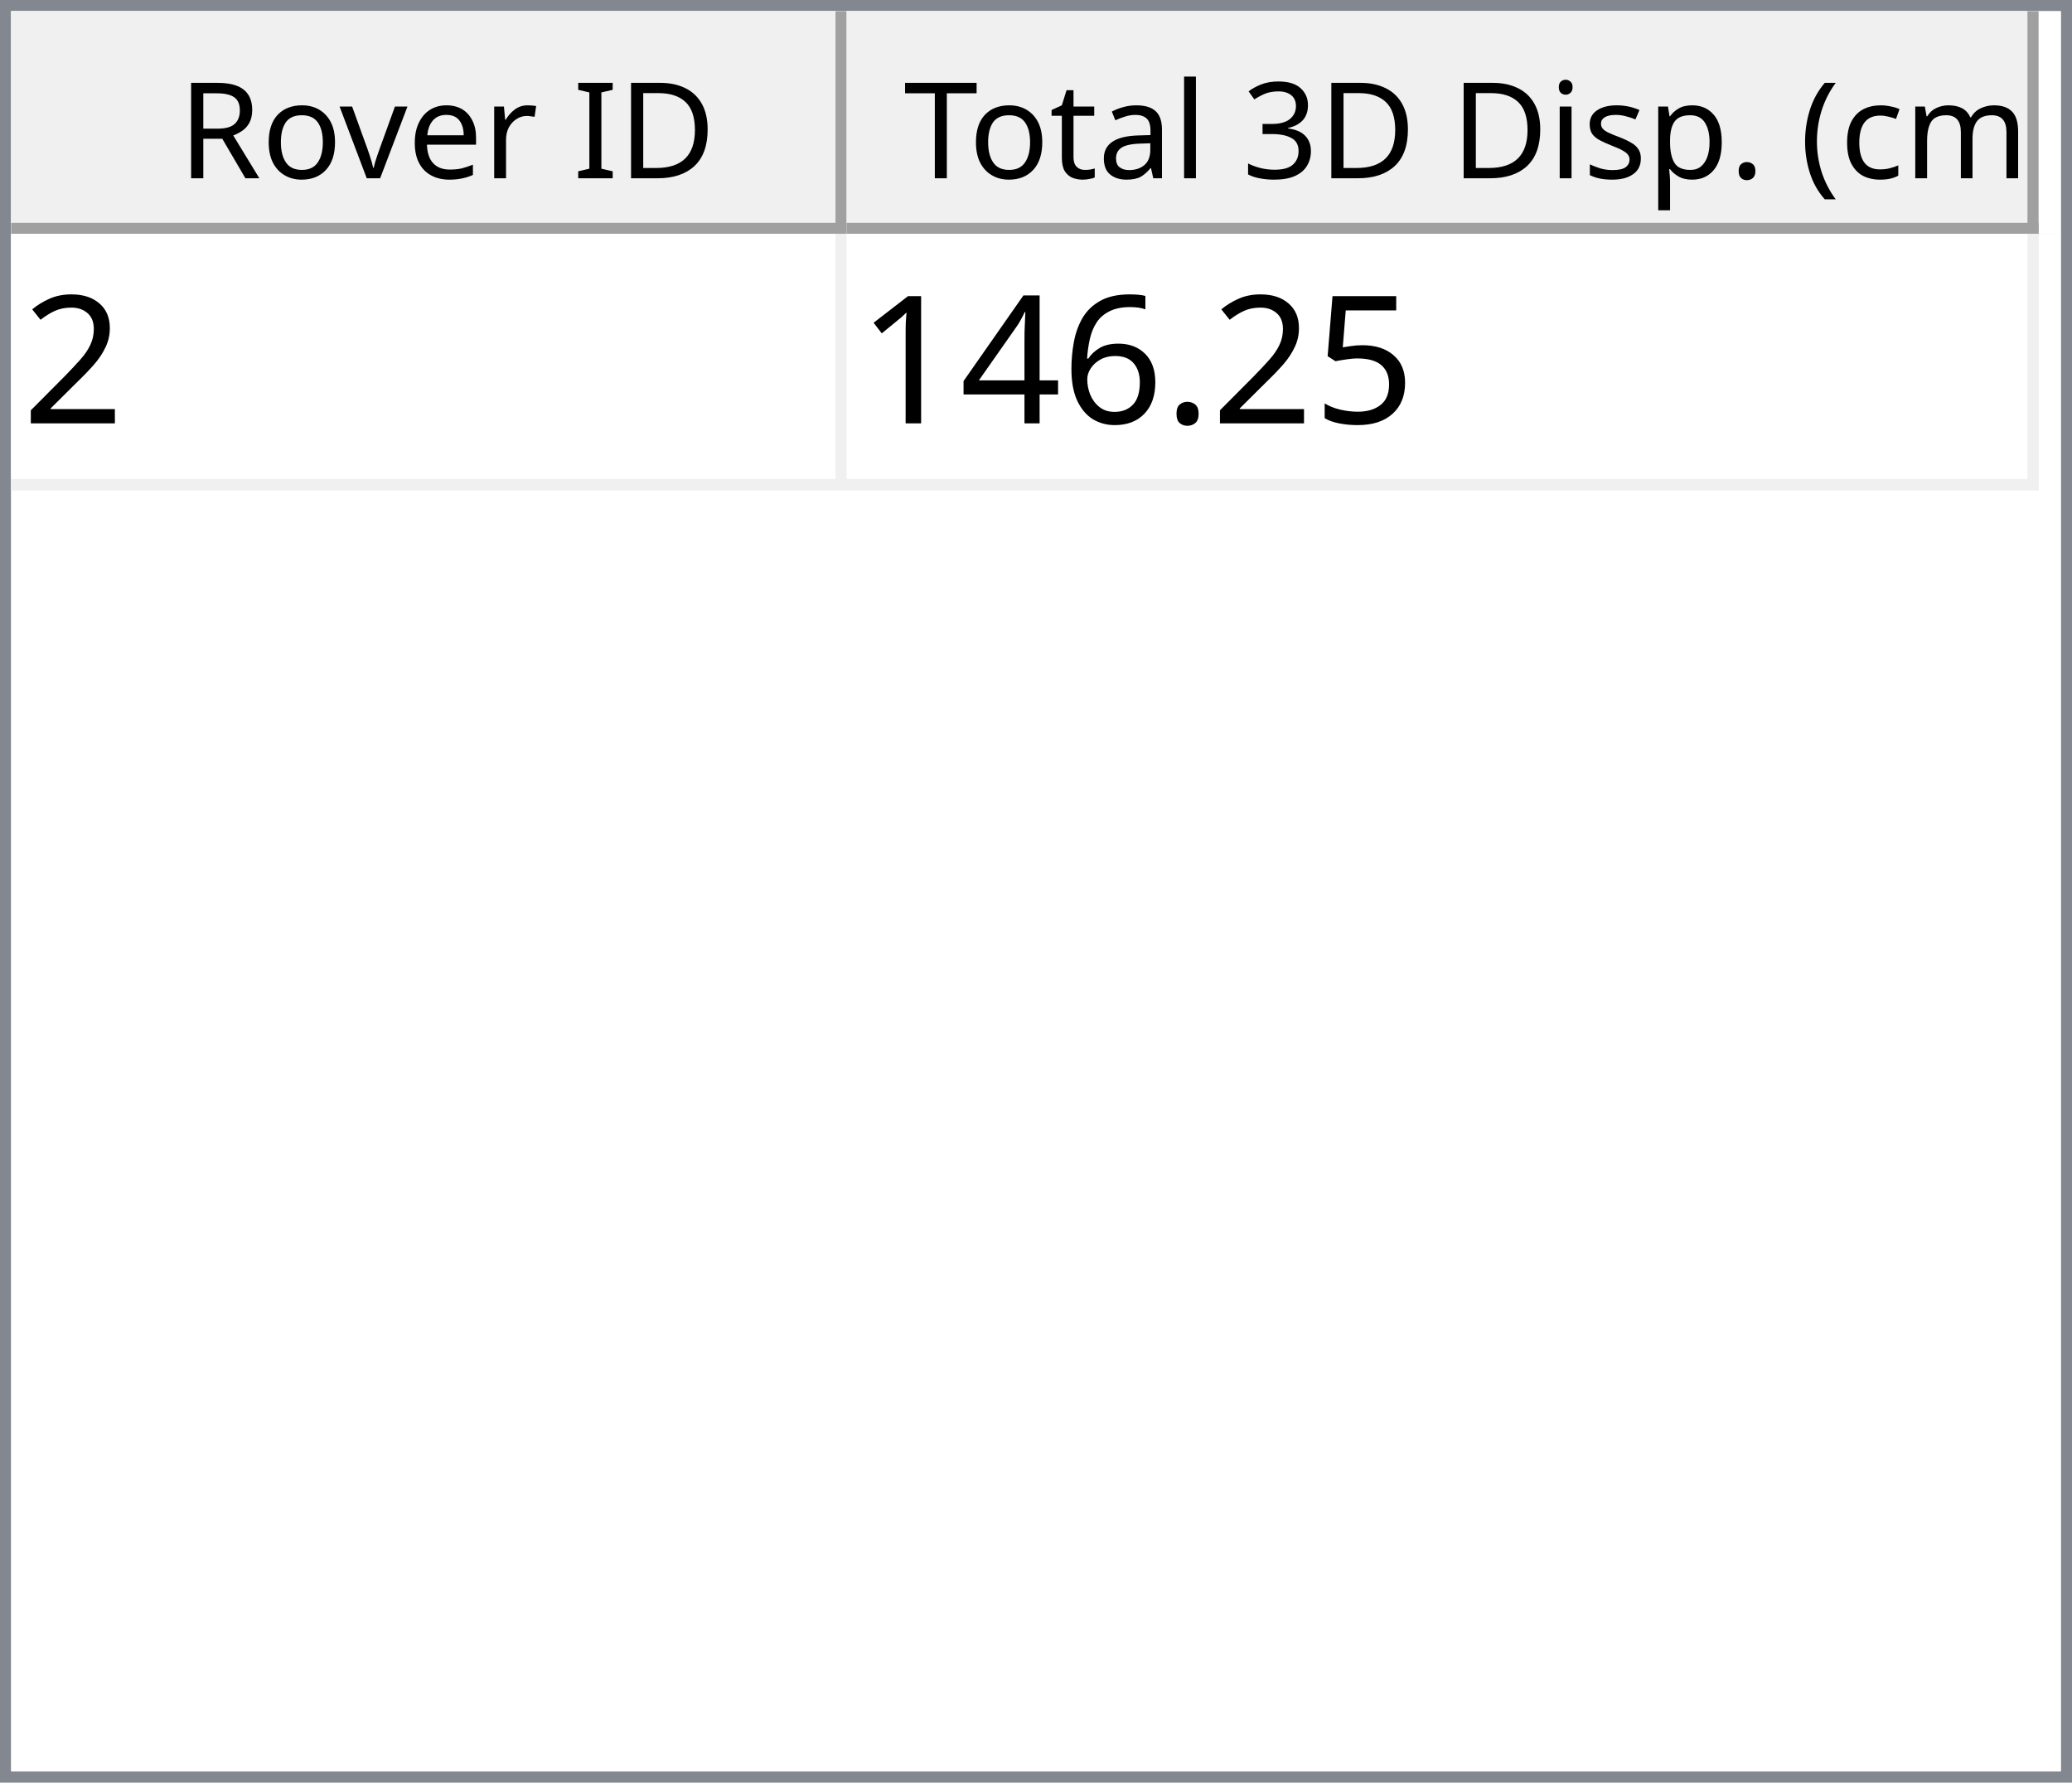
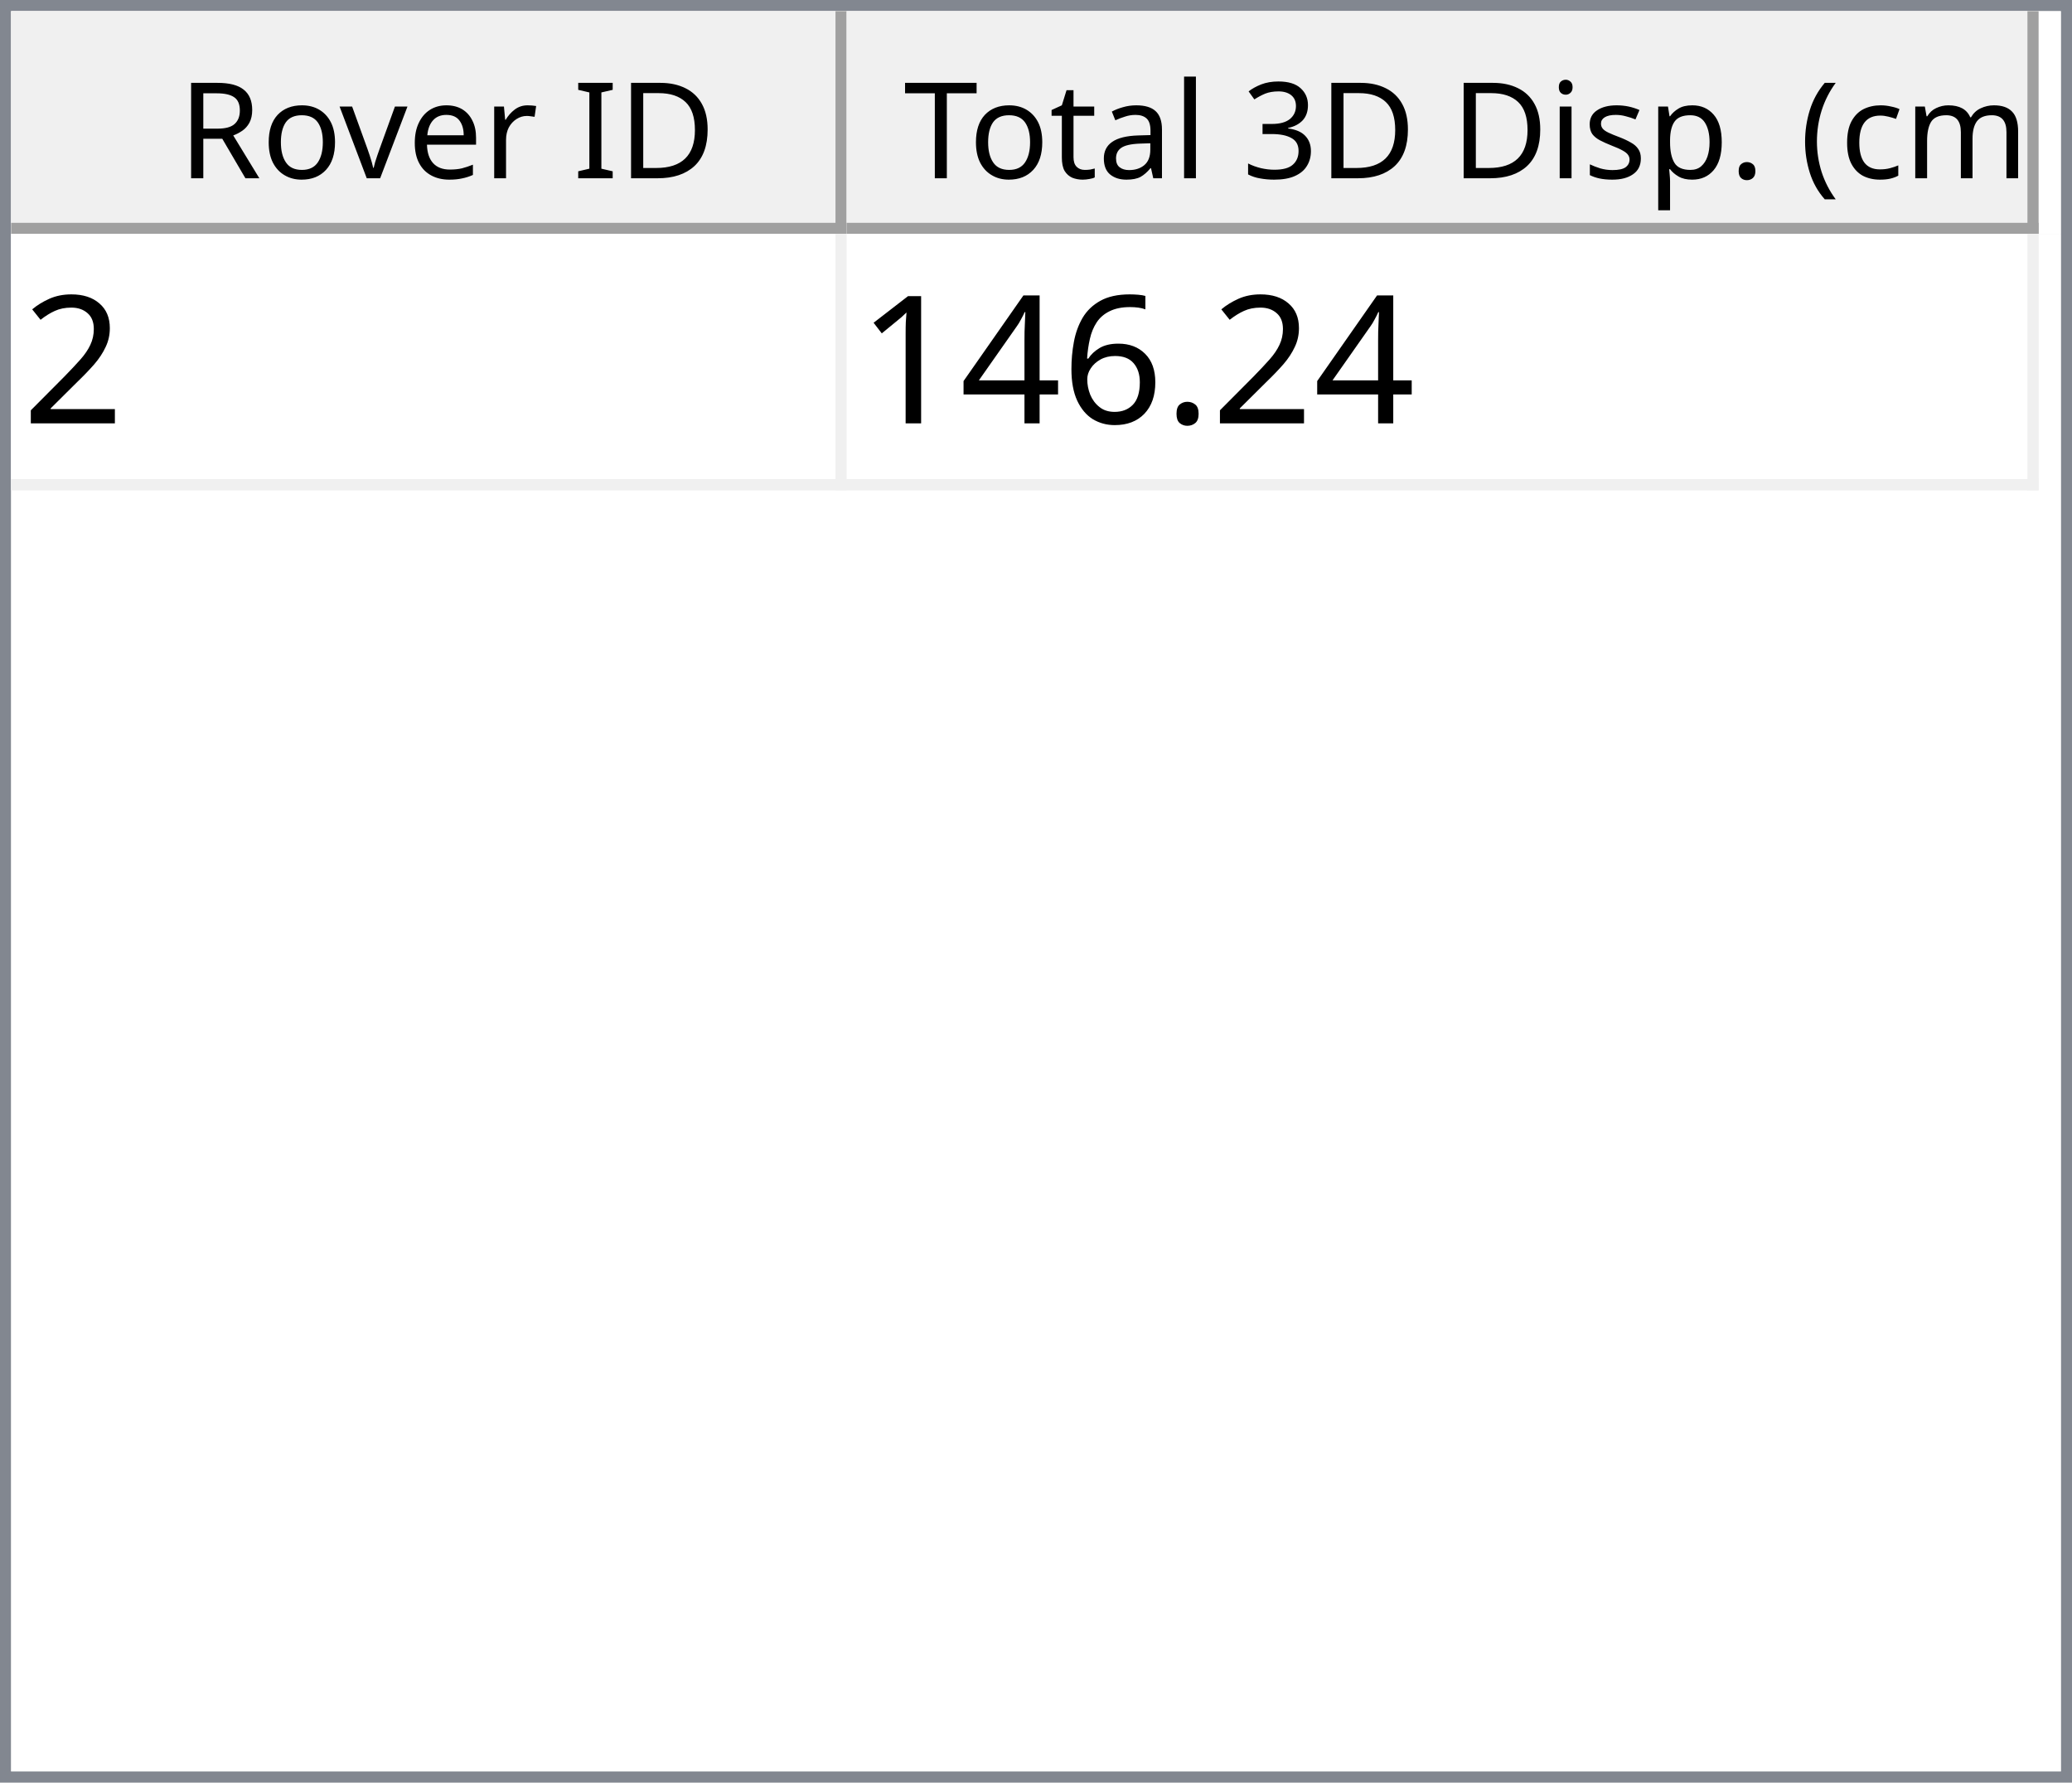
<svg xmlns="http://www.w3.org/2000/svg" style="fill-opacity:1; color-rendering:auto; color-interpolation:auto; text-rendering:auto; stroke:black; stroke-linecap:square; stroke-miterlimit:10; shape-rendering:auto; stroke-opacity:1; fill:black; stroke-dasharray:none; font-weight:normal; stroke-width:1; font-family:'Dialog'; font-style:normal; stroke-linejoin:miter; font-size:12px; stroke-dashoffset:0; image-rendering:auto;" width="186" height="160">
  <defs id="genericDefs" />
  <g>
    <defs id="defs1">
      <clipPath clipPathUnits="userSpaceOnUse" id="clipPath1">
        <path d="M0 0 L186 0 L186 160 L0 160 L0 0 Z" />
      </clipPath>
      <clipPath clipPathUnits="userSpaceOnUse" id="clipPath2">
        <path d="M0 0 L0 160 L186 160 L186 0 Z" />
      </clipPath>
      <clipPath clipPathUnits="userSpaceOnUse" id="clipPath3">
        <path d="M0 0 L0 20 L184 20 L184 0 Z" />
      </clipPath>
      <clipPath clipPathUnits="userSpaceOnUse" id="clipPath4">
        <path d="M0 0 L0 20 L75 20 L75 0 Z" />
      </clipPath>
      <clipPath clipPathUnits="userSpaceOnUse" id="clipPath5">
        <path d="M1 1 L1 19 L74 19 L74 1 Z" />
      </clipPath>
      <clipPath clipPathUnits="userSpaceOnUse" id="clipPath6">
        <path d="M0 0 L0 18 L73 18 L73 0 Z" />
      </clipPath>
      <clipPath clipPathUnits="userSpaceOnUse" id="clipPath7">
        <path d="M-0.5 -0.5 L-0.5 19.5 L74.5 19.5 L74.5 -0.5 Z" />
      </clipPath>
      <clipPath clipPathUnits="userSpaceOnUse" id="clipPath8">
        <path d="M0 0 L0 20 L107 20 L107 0 Z" />
      </clipPath>
      <clipPath clipPathUnits="userSpaceOnUse" id="clipPath9">
        <path d="M1 1 L1 19 L106 19 L106 1 Z" />
      </clipPath>
      <clipPath clipPathUnits="userSpaceOnUse" id="clipPath10">
        <path d="M0 0 L0 18 L105 18 L105 0 Z" />
      </clipPath>
      <clipPath clipPathUnits="userSpaceOnUse" id="clipPath11">
        <path d="M-0.5 -0.5 L-0.5 19.5 L106.5 19.5 L106.5 -0.5 Z" />
      </clipPath>
      <clipPath clipPathUnits="userSpaceOnUse" id="clipPath12">
        <path d="M0 0 L0 138 L184 138 L184 0 Z" />
      </clipPath>
      <clipPath clipPathUnits="userSpaceOnUse" id="clipPath13">
        <path d="M0 0 L0 23 L182 23 L182 0 Z" />
      </clipPath>
      <clipPath clipPathUnits="userSpaceOnUse" id="clipPath14">
        <path d="M-0.5 -0.5 L-0.5 22.5 L181.5 22.5 L181.5 -0.5 Z" />
      </clipPath>
      <clipPath clipPathUnits="userSpaceOnUse" id="clipPath15">
        <path d="M0 0 L0 22 L74 22 L74 0 Z" />
      </clipPath>
      <clipPath clipPathUnits="userSpaceOnUse" id="clipPath16">
        <path d="M0 0 L0 22 L106 22 L106 0 Z" />
      </clipPath>
      <font horiz-adv-x="64.551" id="font1">
        <font-face ascent="107.91" descent="25.098" units-per-em="100" style="font-style:normal; font-family:Segoe UI; font-weight:normal;" />
        <missing-glyph horiz-adv-x="64.551" d="M8.109 0 L8.109 68.266 L56.453 68.266 L56.453 0 L8.109 0 ZM15.328 7.234 L49.219 7.234 L49.219 61.031 L15.328 61.031 L15.328 7.234 Z" />
        <glyph unicode="D" horiz-adv-x="70.117" d="M9.188 0 L9.188 70.016 L28.516 70.016 Q65.531 70.016 65.531 35.891 Q65.531 19.672 55.25 9.836 Q44.969 0 27.734 0 L9.188 0 ZM17.391 62.594 L17.391 7.422 L27.828 7.422 Q41.609 7.422 49.273 14.797 Q56.938 22.172 56.938 35.688 Q56.938 62.594 28.328 62.594 L17.391 62.594 Z" />
        <glyph unicode="I" horiz-adv-x="26.611" d="M17.391 0 L9.188 0 L9.188 70.016 L17.391 70.016 L17.391 0 Z" />
        <glyph unicode=" " horiz-adv-x="27.393" d="" />
        <glyph unicode="r" horiz-adv-x="34.766" d="M34.188 41.891 Q32.078 43.5 28.125 43.5 Q23 43.5 19.555 38.672 Q16.109 33.844 16.109 25.484 L16.109 0 L8.109 0 L8.109 50 L16.109 50 L16.109 39.703 L16.312 39.703 Q18.016 44.969 21.531 47.922 Q25.047 50.875 29.391 50.875 Q32.516 50.875 34.188 50.203 L34.188 41.891 Z" />
        <glyph unicode="e" horiz-adv-x="52.295" d="M48.297 23 L12.984 23 Q13.188 14.656 17.484 10.109 Q21.781 5.562 29.297 5.562 Q37.75 5.562 44.828 11.141 L44.828 3.609 Q38.234 -1.172 27.391 -1.172 Q16.797 -1.172 10.742 5.641 Q4.688 12.453 4.688 24.812 Q4.688 36.469 11.305 43.82 Q17.922 51.172 27.734 51.172 Q37.547 51.172 42.922 44.828 Q48.297 38.484 48.297 27.203 L48.297 23 ZM40.094 29.781 Q40.047 36.719 36.75 40.578 Q33.453 44.438 27.594 44.438 Q21.922 44.438 17.969 40.383 Q14.016 36.328 13.094 29.781 L40.094 29.781 Z" />
        <glyph unicode="v" horiz-adv-x="47.9" d="M47.406 50 L27.484 0 L19.625 0 L0.688 50 L9.469 50 L22.172 13.672 Q23.578 9.672 23.922 6.688 L24.125 6.688 Q24.609 10.453 25.688 13.484 L38.969 50 L47.406 50 Z" />
        <glyph unicode="o" horiz-adv-x="58.594" d="M29 -1.172 Q17.922 -1.172 11.305 5.836 Q4.688 12.844 4.688 24.422 Q4.688 37.016 11.57 44.094 Q18.453 51.172 30.172 51.172 Q41.359 51.172 47.633 44.289 Q53.906 37.406 53.906 25.203 Q53.906 13.234 47.141 6.031 Q40.375 -1.172 29 -1.172 ZM29.594 44.438 Q21.875 44.438 17.383 39.188 Q12.891 33.938 12.891 24.703 Q12.891 15.828 17.43 10.695 Q21.969 5.562 29.594 5.562 Q37.359 5.562 41.531 10.594 Q45.703 15.625 45.703 24.906 Q45.703 34.281 41.531 39.359 Q37.359 44.438 29.594 44.438 Z" />
        <glyph unicode="R" horiz-adv-x="59.814" d="M59.375 0 L49.609 0 L37.891 19.625 Q36.281 22.359 34.766 24.289 Q33.25 26.219 31.664 27.438 Q30.078 28.656 28.25 29.219 Q26.422 29.781 24.125 29.781 L17.391 29.781 L17.391 0 L9.188 0 L9.188 70.016 L30.078 70.016 Q34.672 70.016 38.555 68.867 Q42.438 67.719 45.289 65.375 Q48.141 63.031 49.758 59.547 Q51.375 56.062 51.375 51.375 Q51.375 47.703 50.273 44.656 Q49.172 41.609 47.148 39.211 Q45.125 36.812 42.266 35.133 Q39.406 33.453 35.844 32.516 L35.844 32.328 Q37.594 31.547 38.891 30.547 Q40.188 29.547 41.359 28.18 Q42.531 26.812 43.68 25.078 Q44.828 23.344 46.234 21.047 L59.375 0 ZM17.391 62.594 L17.391 37.203 L28.516 37.203 Q31.594 37.203 34.203 38.133 Q36.812 39.062 38.719 40.797 Q40.625 42.531 41.703 45.047 Q42.781 47.562 42.781 50.688 Q42.781 56.297 39.141 59.445 Q35.5 62.594 28.609 62.594 L17.391 62.594 Z" />
        <glyph unicode=")" horiz-adv-x="30.176" d="M8.297 -15.922 L1.172 -15.922 Q16.406 2.344 16.406 26.812 Q16.406 51.469 1.078 70.016 L8.297 70.016 Q23.531 52.156 23.531 26.703 Q23.531 1.375 8.297 -15.922 Z" />
        <glyph unicode="m" horiz-adv-x="86.133" d="M79.109 0 L71.094 0 L71.094 28.719 Q71.094 37.016 68.531 40.727 Q65.969 44.438 59.906 44.438 Q54.781 44.438 51.195 39.75 Q47.609 35.062 47.609 28.516 L47.609 0 L39.594 0 L39.594 29.688 Q39.594 44.438 28.219 44.438 Q22.953 44.438 19.531 40.016 Q16.109 35.594 16.109 28.516 L16.109 0 L8.109 0 L8.109 50 L16.109 50 L16.109 42.094 L16.312 42.094 Q21.625 51.172 31.844 51.172 Q36.969 51.172 40.773 48.312 Q44.578 45.453 46 40.828 Q51.562 51.172 62.594 51.172 Q79.109 51.172 79.109 30.812 L79.109 0 Z" />
        <glyph unicode="c" horiz-adv-x="46.191" d="M42.188 2.297 Q36.422 -1.172 28.516 -1.172 Q17.828 -1.172 11.258 5.789 Q4.688 12.75 4.688 23.828 Q4.688 36.188 11.766 43.68 Q18.844 51.172 30.672 51.172 Q37.25 51.172 42.281 48.734 L42.281 40.531 Q36.719 44.438 30.375 44.438 Q22.703 44.438 17.797 38.945 Q12.891 33.453 12.891 24.516 Q12.891 15.719 17.508 10.641 Q22.125 5.562 29.891 5.562 Q36.422 5.562 42.188 9.906 L42.188 2.297 Z" />
        <glyph unicode="(" horiz-adv-x="30.176" d="M29.109 -15.922 L21.969 -15.922 Q6.844 1.375 6.844 26.703 Q6.844 52.156 21.969 70.016 L29.203 70.016 Q13.875 51.469 13.875 26.812 Q13.875 2.344 29.109 -15.922 Z" />
        <glyph unicode="." horiz-adv-x="21.68" d="M10.891 -1.078 Q8.641 -1.078 7.055 0.539 Q5.469 2.156 5.469 4.391 Q5.469 6.641 7.055 8.273 Q8.641 9.906 10.891 9.906 Q13.188 9.906 14.797 8.273 Q16.406 6.641 16.406 4.391 Q16.406 2.156 14.797 0.539 Q13.188 -1.078 10.891 -1.078 Z" />
        <glyph unicode="p" horiz-adv-x="58.789" d="M16.312 7.234 L16.109 7.234 L16.109 -23 L8.109 -23 L8.109 50 L16.109 50 L16.109 41.219 L16.312 41.219 Q22.219 51.172 33.594 51.172 Q43.266 51.172 48.688 44.461 Q54.109 37.75 54.109 26.469 Q54.109 13.922 48 6.375 Q41.891 -1.172 31.297 -1.172 Q21.578 -1.172 16.312 7.234 ZM16.109 27.391 L16.109 20.406 Q16.109 14.203 20.141 9.883 Q24.172 5.562 30.375 5.562 Q37.641 5.562 41.773 11.133 Q45.906 16.703 45.906 26.609 Q45.906 34.969 42.047 39.703 Q38.188 44.438 31.594 44.438 Q24.609 44.438 20.359 39.578 Q16.109 34.719 16.109 27.391 Z" />
        <glyph unicode="s" horiz-adv-x="42.432" d="M5.078 1.812 L5.078 10.406 Q11.625 5.562 19.484 5.562 Q30.031 5.562 30.031 12.594 Q30.031 14.594 29.125 15.992 Q28.219 17.391 26.68 18.461 Q25.141 19.531 23.07 20.383 Q21 21.234 18.609 22.172 Q15.281 23.484 12.766 24.828 Q10.25 26.172 8.57 27.859 Q6.891 29.547 6.031 31.695 Q5.172 33.844 5.172 36.719 Q5.172 40.234 6.789 42.945 Q8.406 45.656 11.086 47.484 Q13.766 49.312 17.211 50.242 Q20.656 51.172 24.312 51.172 Q30.812 51.172 35.938 48.922 L35.938 40.828 Q30.422 44.438 23.25 44.438 Q21 44.438 19.195 43.922 Q17.391 43.406 16.094 42.477 Q14.797 41.547 14.086 40.258 Q13.375 38.969 13.375 37.406 Q13.375 35.453 14.086 34.133 Q14.797 32.812 16.164 31.789 Q17.531 30.766 19.484 29.938 Q21.438 29.109 23.922 28.125 Q27.25 26.859 29.883 25.516 Q32.516 24.172 34.375 22.484 Q36.234 20.797 37.234 18.602 Q38.234 16.406 38.234 13.375 Q38.234 9.672 36.602 6.938 Q34.969 4.203 32.234 2.398 Q29.5 0.594 25.93 -0.289 Q22.359 -1.172 18.453 -1.172 Q10.75 -1.172 5.078 1.812 Z" />
        <glyph unicode="i" horiz-adv-x="24.219" d="M12.203 62.703 Q10.062 62.703 8.547 64.164 Q7.031 65.625 7.031 67.875 Q7.031 70.125 8.547 71.609 Q10.062 73.094 12.203 73.094 Q14.406 73.094 15.945 71.609 Q17.484 70.125 17.484 67.875 Q17.484 65.719 15.945 64.211 Q14.406 62.703 12.203 62.703 ZM16.109 0 L8.109 0 L8.109 50 L16.109 50 L16.109 0 Z" />
        <glyph unicode="3" horiz-adv-x="53.906" d="M46.531 19.828 Q46.531 15.094 44.75 11.211 Q42.969 7.328 39.719 4.57 Q36.469 1.812 31.93 0.297 Q27.391 -1.219 21.922 -1.219 Q11.922 -1.219 6 2.594 L6 11.188 Q13.094 5.609 22.219 5.609 Q25.875 5.609 28.828 6.539 Q31.781 7.469 33.906 9.227 Q36.031 10.984 37.18 13.477 Q38.328 15.969 38.328 19.094 Q38.328 32.812 18.797 32.812 L12.984 32.812 L12.984 39.594 L18.5 39.594 Q35.797 39.594 35.797 52.484 Q35.797 64.406 22.609 64.406 Q15.188 64.406 8.688 59.422 L8.688 67.188 Q15.375 71.188 24.609 71.188 Q29 71.188 32.57 69.969 Q36.141 68.75 38.68 66.555 Q41.219 64.359 42.609 61.281 Q44 58.203 44 54.5 Q44 40.672 30.031 36.719 L30.031 36.531 Q33.594 36.141 36.625 34.797 Q39.656 33.453 41.852 31.305 Q44.047 29.156 45.289 26.25 Q46.531 23.344 46.531 19.828 Z" />
        <glyph unicode="l" horiz-adv-x="24.219" d="M16.109 0 L8.109 0 L8.109 74.031 L16.109 74.031 L16.109 0 Z" />
        <glyph unicode="a" horiz-adv-x="50.879" d="M43.891 0 L35.891 0 L35.891 7.812 L35.688 7.812 Q30.469 -1.172 20.312 -1.172 Q12.844 -1.172 8.617 2.781 Q4.391 6.734 4.391 13.281 Q4.391 27.297 20.906 29.594 L35.891 31.688 Q35.891 44.438 25.594 44.438 Q16.547 44.438 9.281 38.281 L9.281 46.484 Q16.656 51.172 26.266 51.172 Q43.891 51.172 43.891 32.516 L43.891 0 ZM35.891 25.297 L23.828 23.641 Q18.266 22.859 15.43 20.875 Q12.594 18.891 12.594 13.875 Q12.594 10.203 15.211 7.883 Q17.828 5.562 22.172 5.562 Q28.125 5.562 32.008 9.742 Q35.891 13.922 35.891 20.312 L35.891 25.297 Z" />
        <glyph unicode="t" horiz-adv-x="33.887" d="M31.297 0.484 Q28.469 -1.078 23.828 -1.078 Q10.688 -1.078 10.688 13.578 L10.688 43.172 L2.094 43.172 L2.094 50 L10.688 50 L10.688 62.203 L18.703 64.797 L18.703 50 L31.297 50 L31.297 43.172 L18.703 43.172 L18.703 14.984 Q18.703 9.969 20.414 7.82 Q22.125 5.672 26.078 5.672 Q29.109 5.672 31.297 7.328 L31.297 0.484 Z" />
        <glyph unicode="T" horiz-adv-x="52.393" d="M50.594 62.594 L30.375 62.594 L30.375 0 L22.172 0 L22.172 62.594 L2 62.594 L2 70.016 L50.594 70.016 L50.594 62.594 Z" />
      </font>
      <font horiz-adv-x="75.0" id="font2">
        <font-face ascent="100.537" descent="21.973" units-per-em="100" style="font-style:normal; font-family:sans-serif; font-weight:normal;" />
        <missing-glyph horiz-adv-x="75.0" d="M12.5 0 L12.5 62.5 L62.5 62.5 L62.5 0 L12.5 0 ZM14.062 1.562 L60.938 1.562 L60.938 60.938 L14.062 60.938 L14.062 1.562 Z" />
        <glyph unicode="2" horiz-adv-x="55.615" d="M50.344 8.453 L50.344 0 L3.031 0 Q2.938 3.172 4.047 6.109 Q5.859 10.938 9.836 15.625 Q13.812 20.312 21.344 26.469 Q33.016 36.031 37.117 41.625 Q41.219 47.219 41.219 52.203 Q41.219 57.422 37.477 61.008 Q33.734 64.594 27.734 64.594 Q21.391 64.594 17.578 60.789 Q13.766 56.984 13.719 50.25 L4.688 51.172 Q5.609 61.281 11.664 66.578 Q17.719 71.875 27.938 71.875 Q38.234 71.875 44.242 66.164 Q50.25 60.453 50.25 52 Q50.25 47.703 48.492 43.555 Q46.734 39.406 42.656 34.812 Q38.578 30.219 29.109 22.219 Q21.188 15.578 18.945 13.211 Q16.703 10.844 15.234 8.453 L50.344 8.453 Z" />
-         <glyph unicode="5" horiz-adv-x="55.615" d="M4.156 18.75 L13.375 19.531 Q14.406 12.797 18.141 9.398 Q21.875 6 27.156 6 Q33.5 6 37.891 10.789 Q42.281 15.578 42.281 23.484 Q42.281 31 38.062 35.352 Q33.844 39.703 27 39.703 Q22.75 39.703 19.336 37.773 Q15.922 35.844 13.969 32.766 L5.719 33.844 L12.641 70.609 L48.25 70.609 L48.25 62.203 L19.672 62.203 L15.828 42.969 Q22.266 47.469 29.344 47.469 Q38.719 47.469 45.164 40.969 Q51.609 34.469 51.609 24.266 Q51.609 14.547 45.953 7.469 Q39.062 -1.219 27.156 -1.219 Q17.391 -1.219 11.211 4.25 Q5.031 9.719 4.156 18.75 Z" />
        <glyph unicode="." horiz-adv-x="27.783" d="M9.078 0 L9.078 10.016 L19.094 10.016 L19.094 0 L9.078 0 Z" />
        <glyph unicode="6" horiz-adv-x="55.615" d="M49.75 54.047 L41.016 53.375 Q39.844 58.547 37.703 60.891 Q34.125 64.656 28.906 64.656 Q24.703 64.656 21.531 62.312 Q17.391 59.281 14.992 53.469 Q12.594 47.656 12.5 36.922 Q15.672 41.75 20.266 44.094 Q24.859 46.438 29.891 46.438 Q38.672 46.438 44.852 39.969 Q51.031 33.5 51.031 23.25 Q51.031 16.5 48.125 10.719 Q45.219 4.938 40.141 1.859 Q35.062 -1.219 28.609 -1.219 Q17.625 -1.219 10.695 6.859 Q3.766 14.938 3.766 33.5 Q3.766 54.25 11.422 63.672 Q18.109 71.875 29.438 71.875 Q37.891 71.875 43.289 67.141 Q48.688 62.406 49.75 54.047 ZM13.875 23.188 Q13.875 18.656 15.797 14.508 Q17.719 10.359 21.188 8.18 Q24.656 6 28.469 6 Q34.031 6 38.039 10.492 Q42.047 14.984 42.047 22.703 Q42.047 30.125 38.086 34.398 Q34.125 38.672 28.125 38.672 Q22.172 38.672 18.023 34.398 Q13.875 30.125 13.875 23.188 Z" />
        <glyph unicode="4" horiz-adv-x="55.615" d="M32.328 0 L32.328 17.141 L1.266 17.141 L1.266 25.203 L33.938 71.578 L41.109 71.578 L41.109 25.203 L50.781 25.203 L50.781 17.141 L41.109 17.141 L41.109 0 L32.328 0 ZM32.328 25.203 L32.328 57.469 L9.906 25.203 L32.328 25.203 Z" />
        <glyph unicode="1" horiz-adv-x="55.615" d="M37.25 0 L28.469 0 L28.469 56 Q25.297 52.984 20.141 49.953 Q14.984 46.922 10.891 45.406 L10.891 53.906 Q18.266 57.375 23.781 62.305 Q29.297 67.234 31.594 71.875 L37.25 71.875 L37.25 0 Z" />
      </font>
    </defs>
    <g style="fill:white; stroke:white;">
      <rect x="0" y="0" width="186" style="clip-path:url(#clipPath1); stroke:none;" height="160" />
    </g>
    <g style="fill:white; text-rendering:optimizeSpeed; color-rendering:optimizeSpeed; image-rendering:optimizeSpeed; shape-rendering:crispEdges; stroke:white; color-interpolation:sRGB;">
      <rect x="0" width="186" height="160" y="0" style="stroke:none;" />
      <path style="stroke:none;" d="M0 160 L186 160 L186 0 L0 0 Z" />
    </g>
    <g style="fill:rgb(240,240,240); font-family:'Segoe UI'; stroke:rgb(240,240,240);">
      <rect x="0" y="0" width="186" style="clip-path:url(#clipPath2); stroke:none;" height="160" />
    </g>
    <g style="fill:rgb(130,135,144); font-family:'Segoe UI'; stroke:rgb(130,135,144);">
      <path d="M0 0 L186 0 L186 160 L0 160 L0 0 ZM1 1 L185 1 L185 159 L1 159 L1 1 Z" style="fill-rule:evenodd; clip-path:url(#clipPath2); stroke:none;" />
    </g>
    <g style="fill:white; font-family:'Segoe UI'; stroke:white;" transform="translate(1,1)">
      <rect x="0" y="0" width="184" style="clip-path:url(#clipPath3); stroke:none;" height="20" />
    </g>
    <g style="fill:rgb(240,240,240); font-family:'Segoe UI'; stroke:rgb(240,240,240);" transform="translate(1,1)">
      <rect x="0" y="0" width="75" style="clip-path:url(#clipPath4); stroke:none;" height="20" />
    </g>
    <g style="font-family:'Segoe UI';" transform="translate(2,2)">
      <text x="14" xml:space="preserve" y="14" style="clip-path:url(#clipPath6); stroke:none;">Rover ID</text>
    </g>
    <g style="fill:rgb(160,160,160); font-family:'Segoe UI'; stroke:rgb(160,160,160); stroke-linejoin:bevel;" transform="translate(1.5,1.5)">
      <line x1="74" x2="74" y1="0" style="fill:none; clip-path:url(#clipPath7);" y2="19" />
    </g>
    <g style="fill:rgb(160,160,160); font-family:'Segoe UI'; stroke:rgb(160,160,160); stroke-linejoin:bevel;" transform="matrix(1,0,0,1,1,1) translate(0.5,0.5)">
      <line x1="0" x2="74" y1="19" style="fill:none; clip-path:url(#clipPath7);" y2="19" />
    </g>
    <g style="fill:rgb(240,240,240); font-family:'Segoe UI'; stroke:rgb(240,240,240);" transform="translate(76,1)">
      <rect x="0" y="0" width="107" style="clip-path:url(#clipPath8); stroke:none;" height="20" />
    </g>
    <g style="font-family:'Segoe UI';" transform="translate(77,2)">
      <text x="1" xml:space="preserve" y="14" style="clip-path:url(#clipPath10); stroke:none;"> Total 3D Disp. (cm)</text>
    </g>
    <g style="fill:rgb(160,160,160); font-family:'Segoe UI'; stroke:rgb(160,160,160); stroke-linejoin:bevel;" transform="translate(76.5,1.5)">
      <line x1="106" x2="106" y1="0" style="fill:none; clip-path:url(#clipPath11);" y2="19" />
    </g>
    <g style="fill:rgb(160,160,160); font-family:'Segoe UI'; stroke:rgb(160,160,160); stroke-linejoin:bevel;" transform="matrix(1,0,0,1,76,1) translate(0.5,0.5)">
      <line x1="0" x2="106" y1="19" style="fill:none; clip-path:url(#clipPath11);" y2="19" />
    </g>
    <g style="fill:white; font-family:'Segoe UI'; stroke:white;" transform="translate(1,21)">
      <rect x="0" y="0" width="184" style="clip-path:url(#clipPath12); stroke:none;" height="138" />
    </g>
    <g style="fill:rgb(240,240,240); font-size:16px; font-family:sans-serif; stroke:rgb(240,240,240);" transform="translate(1,21)">
      <rect x="0" y="0" width="182" style="clip-path:url(#clipPath13); stroke:none;" height="23" />
      <line transform="translate(0.5,0.5)" x1="0" x2="181" y1="22" style="clip-path:url(#clipPath14); fill:none; stroke-linejoin:bevel;" y2="22" />
    </g>
    <g transform="matrix(1,0,0,1,1,21) translate(0.5,0.5)" style="fill:rgb(240,240,240); font-size:16px; font-family:sans-serif; stroke:rgb(240,240,240); stroke-linejoin:bevel;">
      <line x1="74" x2="74" y1="0" style="fill:none; clip-path:url(#clipPath14);" y2="22" />
    </g>
    <g transform="matrix(1,0,0,1,1,21) translate(0.5,0.5)" style="fill:rgb(240,240,240); font-size:16px; font-family:sans-serif; stroke:rgb(240,240,240); stroke-linejoin:bevel;">
      <line x1="181" x2="181" y1="0" style="fill:none; clip-path:url(#clipPath14);" y2="22" />
    </g>
    <g style="fill:white; font-size:16px; font-family:sans-serif; stroke:white;" transform="matrix(1,0,0,1,1,21)">
      <rect x="0" y="0" width="74" style="clip-path:url(#clipPath15); stroke:none;" height="22" />
      <text x="1" y="17" style="fill:black; clip-path:url(#clipPath15); stroke:none;" xml:space="preserve">2</text>
    </g>
    <g style="fill:white; font-size:16px; font-family:sans-serif; stroke:white;" transform="matrix(1,0,0,1,1,21) translate(75,0)">
      <rect x="0" y="0" width="106" style="clip-path:url(#clipPath16); stroke:none;" height="22" />
-       <text x="1" y="17" style="fill:black; clip-path:url(#clipPath16); stroke:none;" xml:space="preserve">146.25</text>
+       <text x="1" y="17" style="fill:black; clip-path:url(#clipPath16); stroke:none;" xml:space="preserve">146.24</text>
    </g>
  </g>
</svg>
